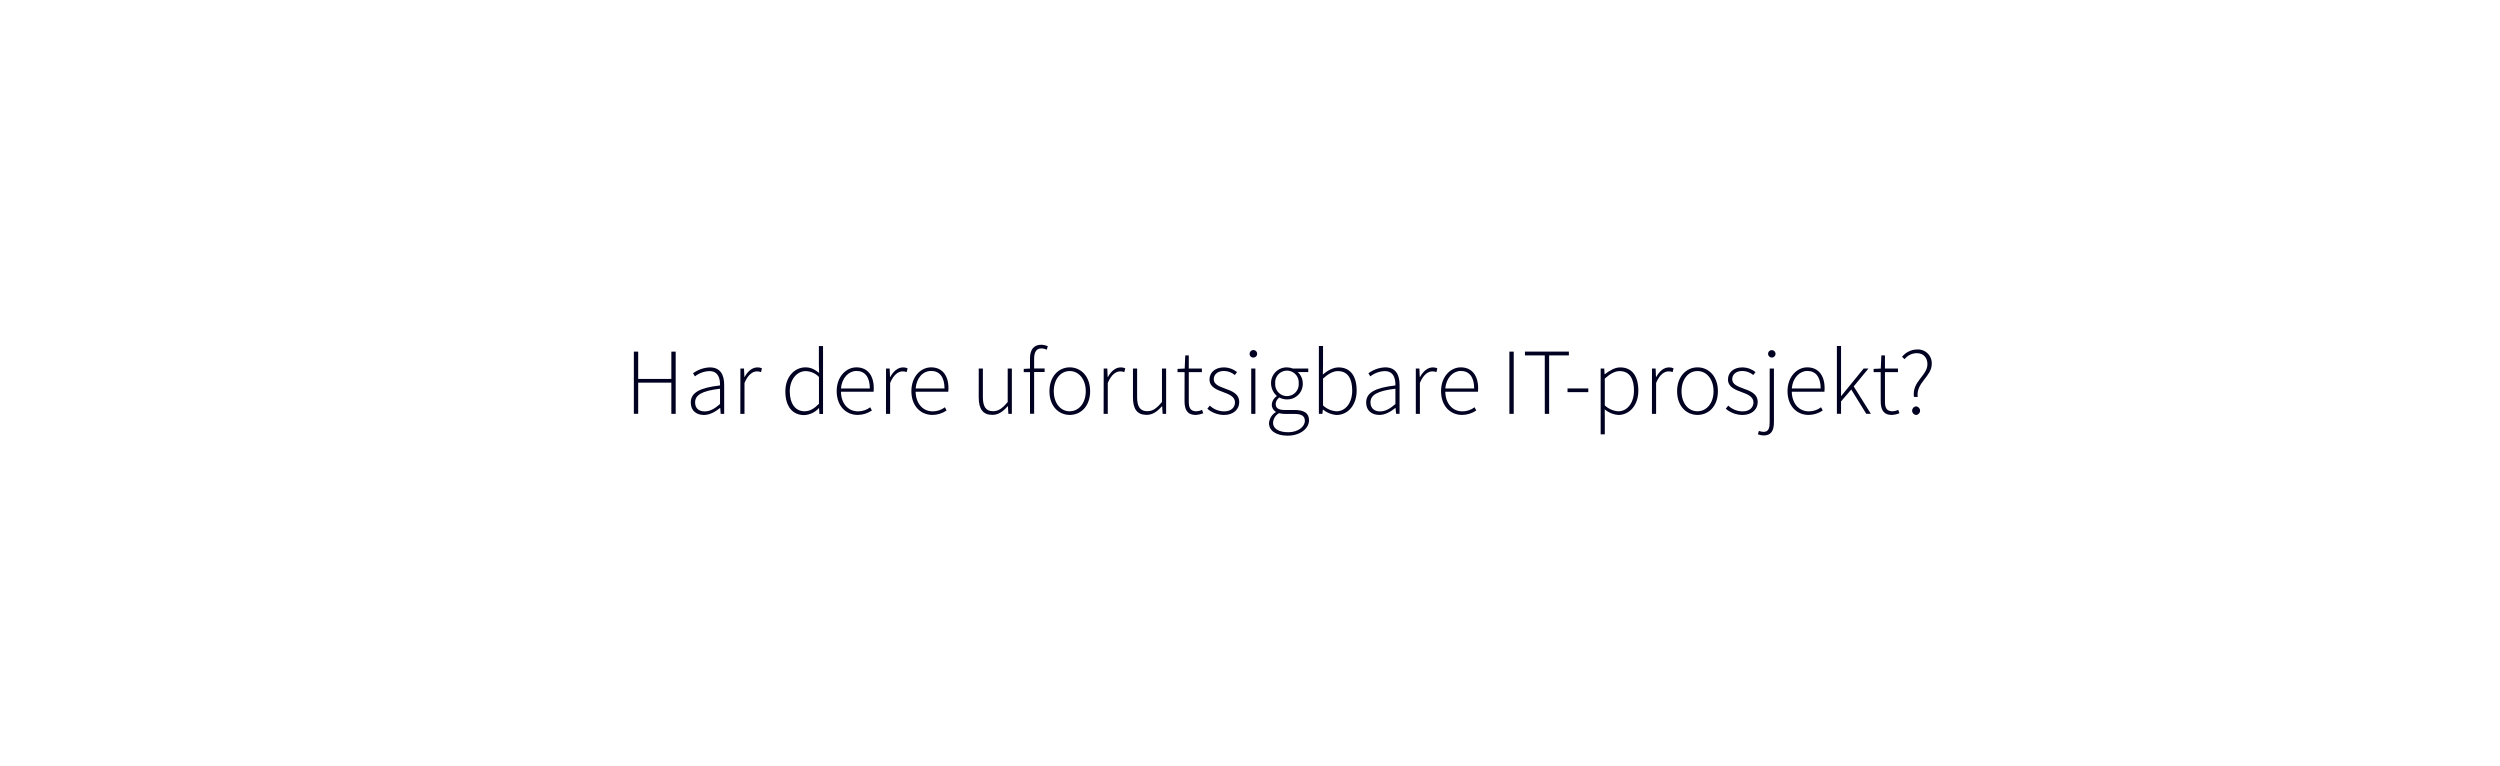
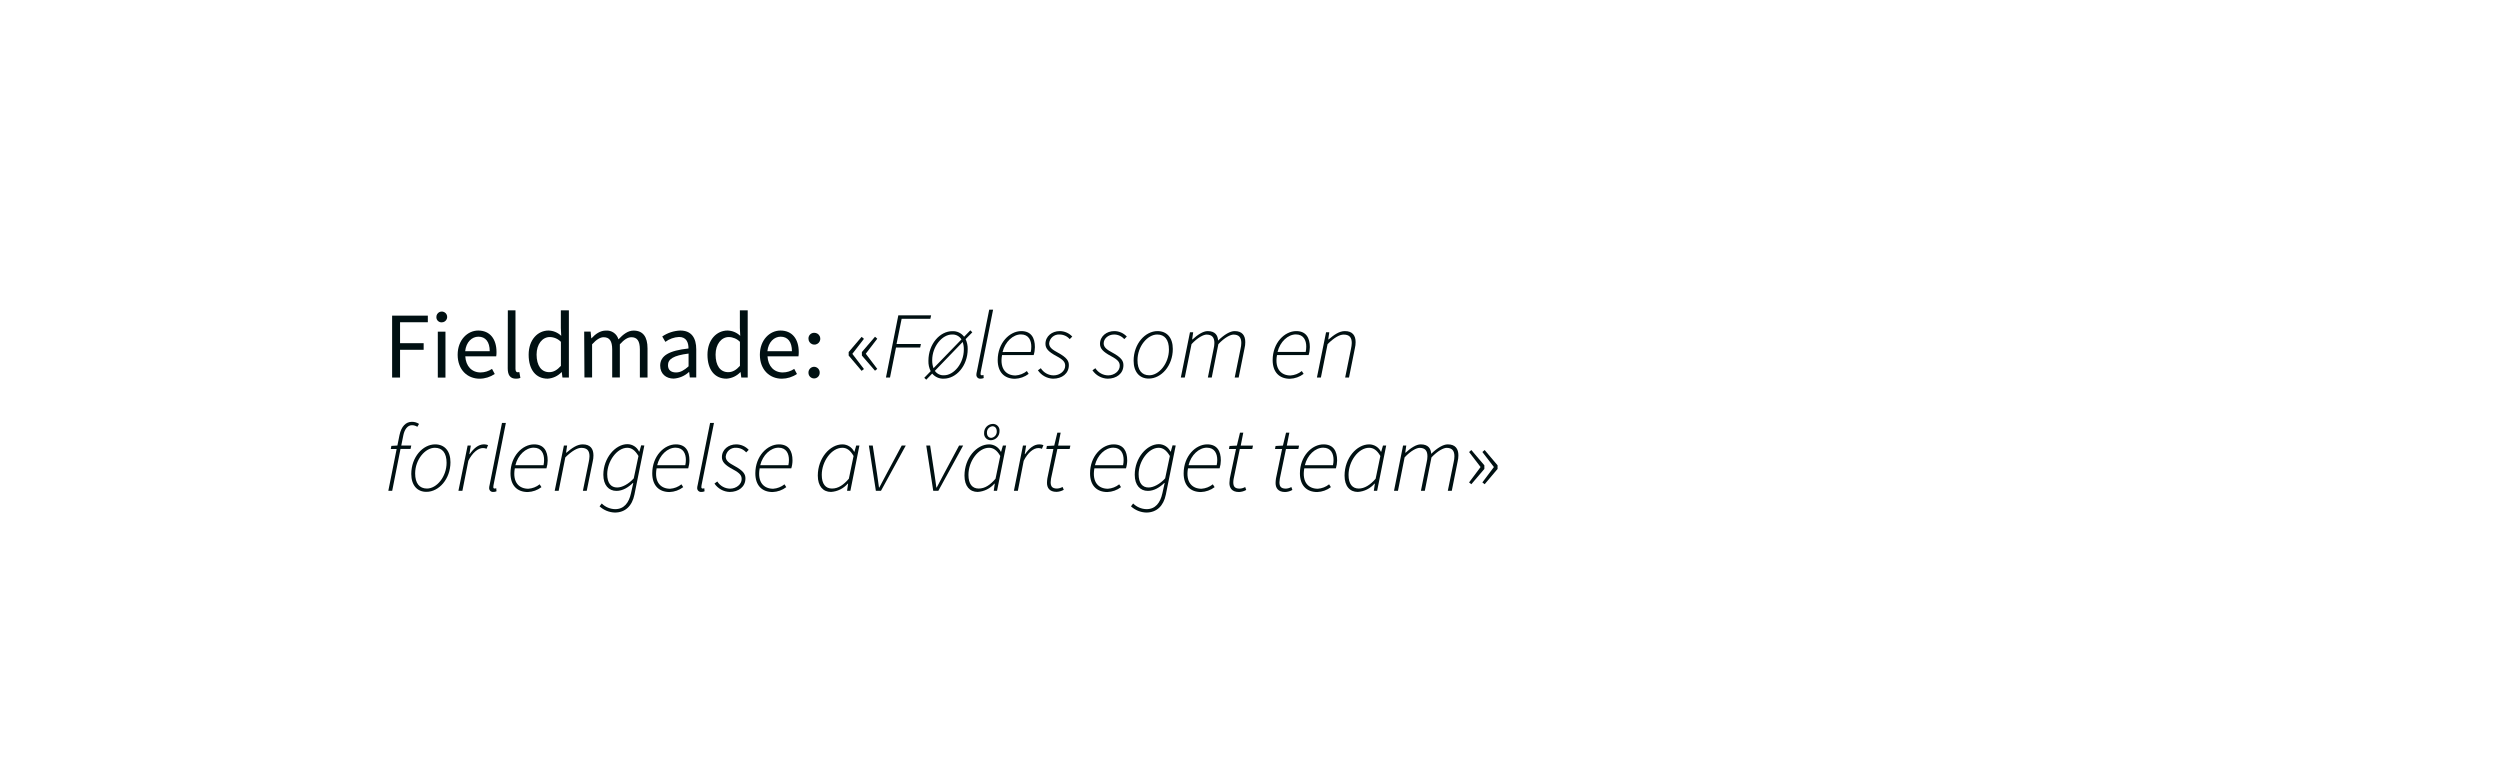
<svg xmlns="http://www.w3.org/2000/svg" id="Layer_1" data-name="Layer 1" viewBox="0 0 980 300">
  <defs>
-     <style>.cls-1{fill:#010121;}</style>
+     <style>.cls-1{fill:#001012;}</style>
  </defs>
-   <path class="cls-1" d="M248.47,137.84h1.7v10.7h13v-10.7h1.7v24.39h-1.7V150h-13v12.21h-1.7Z" />
-   <path class="cls-1" d="M282.25,151.09c.08-2.7-.7-5.62-4.18-5.62a9.78,9.78,0,0,0-5.66,2.07l-.74-1.22a11.85,11.85,0,0,1,6.59-2.3c4.22,0,5.62,3,5.62,6.85v11.36h-1.37l-.18-2.3h-.08c-1.81,1.45-4,2.74-6.29,2.74-2.81,0-5.18-1.52-5.18-4.88C270.78,153.86,274.37,152,282.25,151.09Zm-6,10.18c2,0,3.85-1,6-2.89v-6c-7.29.85-9.77,2.55-9.77,5.36C272.48,160.27,274.19,161.27,276.22,161.27Z" />
-   <path class="cls-1" d="M290.24,144.47h1.41l.15,3.29h.11c1.18-2.18,2.92-3.74,5-3.74a3.73,3.73,0,0,1,1.78.37l-.37,1.48a3.94,3.94,0,0,0-1.63-.29c-1.59,0-3.48,1.22-4.85,4.55v12.1h-1.63Z" />
-   <path class="cls-1" d="M315.74,144c2.14,0,3.59.82,5.36,2.19L321,143v-7.33h1.63v26.61h-1.41l-.15-2.3H321a8.27,8.27,0,0,1-5.77,2.74c-4.48,0-7.37-3.29-7.37-9.29C307.85,147.65,311.52,144,315.74,144Zm-.3,17.21c2,0,3.7-1,5.59-2.92V147.76a7.49,7.49,0,0,0-5.18-2.29c-3.56,0-6.26,3.44-6.26,7.91C309.59,158.08,311.67,161.23,315.44,161.23Z" />
-   <path class="cls-1" d="M335.72,144c4.21,0,6.8,3,6.8,8.22a8.47,8.47,0,0,1-.07,1.33h-12.8c.07,4.48,2.7,7.7,6.69,7.7a7.83,7.83,0,0,0,4.78-1.6l.66,1.26a9.87,9.87,0,0,1-5.58,1.74c-4.55,0-8.22-3.48-8.22-9.29S331.76,144,335.72,144Zm5.25,8.29c0-4.55-2-6.88-5.22-6.88-3,0-5.73,2.63-6.1,6.88Z" />
-   <path class="cls-1" d="M347.33,144.47h1.41l.15,3.29H349c1.18-2.18,2.92-3.74,5-3.74a3.75,3.75,0,0,1,1.78.37l-.37,1.48a3.94,3.94,0,0,0-1.63-.29c-1.59,0-3.48,1.22-4.85,4.55v12.1h-1.63Z" />
-   <path class="cls-1" d="M365,144c4.21,0,6.8,3,6.8,8.22a8.47,8.47,0,0,1-.07,1.33h-12.8c.07,4.48,2.7,7.7,6.69,7.7a7.83,7.83,0,0,0,4.78-1.6l.66,1.26a9.87,9.87,0,0,1-5.58,1.74c-4.55,0-8.22-3.48-8.22-9.29S361,144,365,144Zm5.25,8.29c0-4.55-2-6.88-5.22-6.88s-5.73,2.63-6.1,6.88Z" />
-   <path class="cls-1" d="M383.67,144.47h1.62v11.17c0,3.78,1.19,5.55,4,5.55,2.11,0,3.66-1.11,5.73-3.62v-13.1h1.63v17.76h-1.37l-.18-3h-.08c-1.74,2-3.59,3.4-6,3.4-3.66,0-5.36-2.22-5.36-6.81Z" />
-   <path class="cls-1" d="M410.31,137.1a4.8,4.8,0,0,0-2.15-.52c-1.89,0-2.78,1.48-2.78,4v3.85h4.11v1.4h-4.11v16.36h-1.62V145.87h-2.45v-1.26l2.45-.14v-4c0-3.52,1.59-5.33,4.4-5.33a6.58,6.58,0,0,1,2.59.59Z" />
-   <path class="cls-1" d="M419.33,144c4.3,0,8,3.41,8,9.36s-3.7,9.29-8,9.29-7.95-3.4-7.95-9.29S415.08,144,419.33,144Zm0,17.21c3.59,0,6.29-3.18,6.29-7.85s-2.7-7.91-6.29-7.91-6.25,3.21-6.25,7.91S415.74,161.23,419.33,161.23Z" />
-   <path class="cls-1" d="M432.65,144.47h1.41l.15,3.29h.11c1.18-2.18,2.92-3.74,5-3.74a3.75,3.75,0,0,1,1.78.37l-.37,1.48a3.94,3.94,0,0,0-1.63-.29c-1.59,0-3.48,1.22-4.85,4.55v12.1h-1.63Z" />
-   <path class="cls-1" d="M444.12,144.47h1.63v11.17c0,3.78,1.18,5.55,4,5.55,2.11,0,3.67-1.11,5.74-3.62v-13.1h1.63v17.76h-1.37l-.19-3h-.07c-1.74,2-3.59,3.4-6,3.4-3.67,0-5.37-2.22-5.37-6.81Z" />
-   <path class="cls-1" d="M464.36,145.87h-2.77v-1.26l2.81-.14.22-5.15H466v5.15h5.14v1.4H466v11.58c0,2.26.55,3.78,3,3.78a5.87,5.87,0,0,0,2.22-.56l.45,1.34a9.93,9.93,0,0,1-2.89.66c-3.44,0-4.44-2.18-4.44-5.36Z" />
-   <path class="cls-1" d="M474.24,159a8.24,8.24,0,0,0,5.66,2.26c2.78,0,4.22-1.63,4.22-3.52,0-2.22-2.3-3.18-4.33-3.92-2.7-1-5.66-2-5.66-5.07,0-2.59,2-4.74,5.73-4.74a8.24,8.24,0,0,1,5.07,1.85l-.88,1.15a6.74,6.74,0,0,0-4.26-1.59c-2.74,0-4,1.59-4,3.22,0,2,2.08,2.81,4.19,3.59,2.77,1,5.8,2,5.8,5.44,0,2.66-2.14,5-6,5a10.28,10.28,0,0,1-6.51-2.44Z" />
-   <path class="cls-1" d="M489.85,138.73a1.48,1.48,0,1,1,1.48,1.44A1.42,1.42,0,0,1,489.85,138.73Zm.63,5.74h1.63v17.76h-1.63Z" />
-   <path class="cls-1" d="M500.1,161.56v-.15a3.15,3.15,0,0,1-1.55-2.85,4.17,4.17,0,0,1,1.92-3.25v-.15a6.63,6.63,0,0,1-2.22-4.88,6.11,6.11,0,0,1,6.26-6.26,6.2,6.2,0,0,1,2.33.45h6v1.37h-4.15a5.89,5.89,0,0,1,2,4.47,6.08,6.08,0,0,1-6.18,6.26,6.23,6.23,0,0,1-3-.74,3.21,3.21,0,0,0-1.44,2.55c0,1.29.74,2.33,3.41,2.33h3.81c4,0,5.84,1.26,5.84,4.07,0,3.07-3.29,6-8.39,6-4.48,0-7.3-1.92-7.3-4.92A5.61,5.61,0,0,1,500.1,161.56Zm4.85,7.88c4,0,6.55-2.25,6.55-4.47,0-2-1.44-2.71-4.11-2.71h-3.81a11.07,11.07,0,0,1-2.22-.29,4.64,4.64,0,0,0-2.33,3.74C499,167.93,501.18,169.44,505,169.44Zm4.14-19.16a4.62,4.62,0,1,0-9.21,0,4.62,4.62,0,1,0,9.21,0Z" />
-   <path class="cls-1" d="M517,135.62h1.63v7.7l-.07,3.48c1.81-1.52,4-2.78,6.14-2.78,4.74,0,7.11,3.55,7.11,9.07,0,6-3.67,9.58-7.85,9.58a9.18,9.18,0,0,1-5.33-2.11h-.07l-.19,1.67H517Zm6.89,25.61c3.59,0,6.18-3.33,6.18-8.14,0-4.37-1.56-7.62-5.63-7.62-1.78,0-3.7,1-5.81,2.92v10.54A8.53,8.53,0,0,0,523.86,161.23Z" />
-   <path class="cls-1" d="M547,151.09c.07-2.7-.7-5.62-4.18-5.62a9.75,9.75,0,0,0-5.66,2.07l-.74-1.22A11.84,11.84,0,0,1,543,144c4.22,0,5.63,3,5.63,6.85v11.36h-1.37l-.19-2.3H547c-1.81,1.45-4,2.74-6.29,2.74-2.81,0-5.18-1.52-5.18-4.88C535.55,153.86,539.14,152,547,151.09Zm-6,10.18c2,0,3.85-1,6-2.89v-6c-7.29.85-9.77,2.55-9.77,5.36C537.25,160.27,539,161.27,541,161.27Z" />
-   <path class="cls-1" d="M555,144.47h1.41l.14,3.29h.12c1.18-2.18,2.92-3.74,5-3.74a3.71,3.71,0,0,1,1.77.37l-.37,1.48a3.87,3.87,0,0,0-1.62-.29c-1.6,0-3.48,1.22-4.85,4.55v12.1H555Z" />
-   <path class="cls-1" d="M572.62,144c4.22,0,6.81,3,6.81,8.22a8.47,8.47,0,0,1-.07,1.33H566.55c.08,4.48,2.7,7.7,6.7,7.7a7.8,7.8,0,0,0,4.77-1.6l.67,1.26a9.9,9.9,0,0,1-5.59,1.74c-4.55,0-8.21-3.48-8.21-9.29S568.66,144,572.62,144Zm5.26,8.29c0-4.55-2-6.88-5.22-6.88-3,0-5.74,2.63-6.11,6.88Z" />
-   <path class="cls-1" d="M591.68,137.84h1.7v24.39h-1.7Z" />
-   <path class="cls-1" d="M605.55,139.32h-7.77v-1.48H615v1.48h-7.74v22.91h-1.7Z" />
-   <path class="cls-1" d="M614.47,152.27h8.14v1.45h-8.14Z" />
-   <path class="cls-1" d="M629.08,163.78v6.48h-1.62V144.47h1.4l.15,2.22h.11c1.74-1.37,3.85-2.67,6-2.67,4.74,0,7.11,3.55,7.11,9.07,0,6-3.67,9.58-7.85,9.58a9.39,9.39,0,0,1-5.33-2.18Zm5.26-2.55c3.59,0,6.18-3.33,6.18-8.14,0-4.37-1.56-7.62-5.63-7.62-1.77,0-3.66,1-5.81,2.92v10.54A8.71,8.71,0,0,0,634.34,161.23Z" />
-   <path class="cls-1" d="M647.58,144.47H649l.14,3.29h.12c1.18-2.18,2.92-3.74,5-3.74a3.69,3.69,0,0,1,1.77.37l-.36,1.48a3.94,3.94,0,0,0-1.63-.29c-1.6,0-3.48,1.22-4.85,4.55v12.1h-1.63Z" />
-   <path class="cls-1" d="M665.42,144c4.29,0,8,3.41,8,9.36s-3.7,9.29-8,9.29-8-3.4-8-9.29S661.16,144,665.42,144Zm0,17.21c3.59,0,6.29-3.18,6.29-7.85s-2.7-7.91-6.29-7.91-6.26,3.21-6.26,7.91S661.83,161.23,665.42,161.23Z" />
-   <path class="cls-1" d="M677.48,159a8.2,8.2,0,0,0,5.66,2.26c2.77,0,4.22-1.63,4.22-3.52,0-2.22-2.3-3.18-4.33-3.92-2.7-1-5.66-2-5.66-5.07,0-2.59,2-4.74,5.73-4.74a8.24,8.24,0,0,1,5.07,1.85l-.89,1.15a6.69,6.69,0,0,0-4.25-1.59c-2.74,0-4,1.59-4,3.22,0,2,2.07,2.81,4.18,3.59,2.78,1,5.81,2,5.81,5.44,0,2.66-2.14,5-6,5a10.33,10.33,0,0,1-6.52-2.44Z" />
-   <path class="cls-1" d="M693.72,144.47h1.66v21.05c0,3.48-1.25,5.18-4,5.18a6.66,6.66,0,0,1-2.29-.44l.4-1.34a6,6,0,0,0,1.85.37c2,0,2.37-1.62,2.37-3.88Zm-.63-5.74a1.44,1.44,0,0,1,1.48-1.48,1.46,1.46,0,1,1-1.48,1.48Z" />
-   <path class="cls-1" d="M708.45,144c4.21,0,6.8,3,6.8,8.22a8.47,8.47,0,0,1-.07,1.33h-12.8c.07,4.48,2.7,7.7,6.7,7.7a7.82,7.82,0,0,0,4.77-1.6l.67,1.26a9.93,9.93,0,0,1-5.59,1.74c-4.55,0-8.22-3.48-8.22-9.29S704.49,144,708.45,144Zm5.25,8.29c0-4.55-2-6.88-5.22-6.88-3,0-5.73,2.63-6.1,6.88Z" />
-   <path class="cls-1" d="M720.06,135.62h1.63v19.61h.08l8.77-10.76h1.88l-5.77,7,6.73,10.73h-1.81l-5.88-9.51-4,4.66v4.85h-1.63Z" />
-   <path class="cls-1" d="M737.23,145.87h-2.77v-1.26l2.81-.14.22-5.15h1.41v5.15H744v1.4H738.9v11.58c0,2.26.55,3.78,3,3.78a5.87,5.87,0,0,0,2.22-.56l.45,1.34a9.93,9.93,0,0,1-2.89.66c-3.44,0-4.44-2.18-4.44-5.36Z" />
-   <path class="cls-1" d="M755.55,142.76c0-2.29-1.3-4.32-4.18-4.32a6.15,6.15,0,0,0-4.78,2.36l-1-.92a7.71,7.71,0,0,1,5.89-2.89,5.41,5.41,0,0,1,5.77,5.66c0,5-6.22,7.29-5.51,12.95h-1.48C749.44,149.46,755.55,147.32,755.55,142.76Zm-4.44,16.54a1.69,1.69,0,0,1,0,3.37,1.69,1.69,0,0,1,0-3.37Z" />
+   <path class="cls-1" d="M153.71,123.73h14v2.59H156.82v8.21h9.25v2.59h-9.25V148h-3.11Z" />
+   <path class="cls-1" d="M171.06,124.36a2.12,2.12,0,1,1,2.11,2A2,2,0,0,1,171.06,124.36Zm.56,5.66h3v18h-3Z" />
+   <path class="cls-1" d="M187.46,129.57c4.58,0,7.17,3.3,7.17,8.44a9.93,9.93,0,0,1-.11,1.66H182.39c.22,3.89,2.55,6.33,6,6.33a8.14,8.14,0,0,0,4.48-1.4l1.07,2a10.7,10.7,0,0,1-5.92,1.85c-4.81,0-8.62-3.51-8.62-9.39S183.35,129.57,187.46,129.57Zm4.51,8.11c0-3.67-1.63-5.7-4.44-5.7-2.52,0-4.81,2.07-5.18,5.7Z" />
+   <path class="cls-1" d="M199.07,121.65h3V144.6c0,1,.4,1.33.85,1.33a2.34,2.34,0,0,0,.66-.08l.41,2.3a4.18,4.18,0,0,1-1.74.29c-2.29,0-3.22-1.44-3.22-4.07Z" />
+   <path class="cls-1" d="M215,129.57a7.39,7.39,0,0,1,5,2.08l-.15-3.08v-6.92H223V148h-2.52l-.26-2.11h-.11a8.11,8.11,0,0,1-5.44,2.55c-4.51,0-7.44-3.4-7.44-9.39S210.91,129.57,215,129.57Zm.3,16.32c1.66,0,3.1-.81,4.58-2.48V134a6.22,6.22,0,0,0-4.36-1.88c-2.89,0-5.18,2.77-5.18,6.88C210.36,143.3,212.17,145.89,215.32,145.89Z" />
+   <path class="cls-1" d="M229,130h2.52l.26,2.59h.11c1.55-1.71,3.44-3,5.59-3a4.72,4.72,0,0,1,4.95,3.44c1.89-2,3.74-3.44,5.93-3.44,3.7,0,5.47,2.45,5.47,7V148h-3V137c0-3.37-1.08-4.81-3.33-4.81-1.41,0-2.85.93-4.52,2.78v13h-3V137c0-3.37-1.07-4.81-3.37-4.81-1.33,0-2.85.93-4.51,2.78v13h-3Z" />
+   <path class="cls-1" d="M269.89,136.6c0-2.29-.78-4.51-3.7-4.51a9.65,9.65,0,0,0-5.36,1.92l-1.23-2.11a13.42,13.42,0,0,1,7.07-2.33c4.41,0,6.26,2.93,6.26,7.4v11h-2.52l-.26-2.15h-.07a9.76,9.76,0,0,1-6,2.59c-3,0-5.29-1.88-5.29-5.1C258.83,139.42,262.23,137.45,269.89,136.6ZM265,146c1.74,0,3.18-.85,4.92-2.4v-5c-6,.74-8.07,2.22-8.07,4.52C261.82,145.15,263.19,146,265,146Z" />
+   <path class="cls-1" d="M285.17,129.57a7.39,7.39,0,0,1,5,2.08l-.14-3.08v-6.92h3.07V148h-2.52l-.26-2.11h-.11a8.11,8.11,0,0,1-5.44,2.55c-4.51,0-7.44-3.4-7.44-9.39S281.06,129.57,285.17,129.57Zm.3,16.32c1.66,0,3.11-.81,4.59-2.48V134a6.26,6.26,0,0,0-4.37-1.88c-2.89,0-5.18,2.77-5.18,6.88C280.51,143.3,282.32,145.89,285.47,145.89Z" />
+   <path class="cls-1" d="M305.93,129.57c4.59,0,7.18,3.3,7.18,8.44a11.13,11.13,0,0,1-.11,1.66H300.86c.22,3.89,2.55,6.33,6,6.33a8.11,8.11,0,0,0,4.48-1.4l1.07,2a10.67,10.67,0,0,1-5.92,1.85c-4.81,0-8.62-3.51-8.62-9.39S301.82,129.57,305.93,129.57Zm4.51,8.11c0-3.67-1.63-5.7-4.44-5.7-2.51,0-4.81,2.07-5.18,5.7Z" />
+   <path class="cls-1" d="M319.14,130.46a2.32,2.32,0,1,1-2.22,2.33A2.2,2.2,0,0,1,319.14,130.46Zm0,13.32a2.23,2.23,0,0,1,2.18,2.37,2.2,2.2,0,1,1-4.4,0A2.24,2.24,0,0,1,319.14,143.78Z" />
+   <path class="cls-1" d="M332.68,139.38V138l5.07-5.95.92.77-4.55,5.89,4.55,5.95-.92.71Zm5.18,0V138L343,132l.89.77-4.51,5.89,4.51,5.95-.89.71Z" />
+   <path class="cls-1" d="M352.14,123.62H365l-.3,1.36H353.44l-2,9.88H361l-.3,1.37h-9.47L348.88,148h-1.59Z" />
+   <path class="cls-1" d="M378.52,132.94a8.74,8.74,0,0,1,.82,3.89c0,6.66-4.56,11.61-9.4,11.61a5.58,5.58,0,0,1-4.52-2l-2.33,2.4-.78-.74,2.52-2.59a8.4,8.4,0,0,1-.89-4.07c0-6.66,4.55-11.62,9.36-11.62a5.43,5.43,0,0,1,4.63,2.19l2.44-2.52.78.78Zm-1.63.11a4.06,4.06,0,0,0-3.7-1.92c-3.88,0-7.77,4.7-7.77,10.06a8.67,8.67,0,0,0,.52,3.15Zm-10.43,12.32a4.06,4.06,0,0,0,3.59,1.74c3.92,0,7.77-4.7,7.77-10.06a8.77,8.77,0,0,0-.45-3Z" />
+   <path class="cls-1" d="M387.77,121.4h1.52l-4.85,24.42a3.58,3.58,0,0,0-.07.74c0,.33.14.55.51.55a1.28,1.28,0,0,0,.63-.15l.11,1.23a2.66,2.66,0,0,1-1.25.25,1.48,1.48,0,0,1-1.63-1.59,5.16,5.16,0,0,1,.18-1.14Z" />
+   <path class="cls-1" d="M400.35,129.79c3.85,0,5.33,2.63,5.33,6.29a10.79,10.79,0,0,1-.48,3.11H392.8c-1,5.59,1.78,8,5.29,8a7.94,7.94,0,0,0,4.44-1.74l.71,1.11a9.42,9.42,0,0,1-5.37,1.92c-4.11,0-6.77-2.55-6.77-7.32C391.1,134.38,395.8,129.79,400.35,129.79Zm3.7,8.18a9.55,9.55,0,0,0,.22-2.11c0-2.4-1-4.77-4.07-4.77S394,133.94,393,138Z" />
+   <path class="cls-1" d="M408,144.34a6,6,0,0,0,5,2.81c2.44,0,4.55-1.7,4.55-3.74,0-1.4-.63-2.33-3.4-3.81-3.18-1.7-4.33-3-4.33-4.81,0-3,2.59-5,5.59-5a6.72,6.72,0,0,1,4.92,2.15l-1,1a5.27,5.27,0,0,0-4-1.81,3.82,3.82,0,0,0-4.07,3.48c0,1.7,1.55,2.59,3.29,3.55,3.85,2.07,4.44,3.44,4.44,5,0,3.26-2.66,5.29-6.21,5.29a7.5,7.5,0,0,1-5.92-3.29Z" />
+   <path class="cls-1" d="M429.39,144.34a6,6,0,0,0,5,2.81c2.44,0,4.55-1.7,4.55-3.74,0-1.4-.63-2.33-3.41-3.81-3.18-1.7-4.33-3-4.33-4.81,0-3,2.59-5,5.59-5a6.71,6.71,0,0,1,4.92,2.15l-1,1a5.27,5.27,0,0,0-4-1.81c-2.25,0-4.07,1.59-4.07,3.48,0,1.7,1.56,2.59,3.3,3.55,3.85,2.07,4.44,3.44,4.44,5,0,3.26-2.67,5.29-6.22,5.29a7.53,7.53,0,0,1-5.92-3.29Z" />
+   <path class="cls-1" d="M444.38,141.41c0-6.66,4.55-11.62,9.36-11.62,3.66,0,6,2.56,6,7,0,6.62-4.55,11.61-9.4,11.61C446.75,148.44,444.38,145.85,444.38,141.41Zm1.52-.22c0,3.85,1.66,5.92,4.62,5.92,3.81,0,7.7-4.62,7.7-10.1,0-3.85-1.67-5.88-4.59-5.88C449.82,131.13,445.9,135.75,445.9,141.19Z" />
+   <path class="cls-1" d="M466.47,130.24h1.26l-.41,2.81h.15c2-1.85,4.18-3.26,5.92-3.26,3,0,4,1.71,4.1,3.71,2.45-2.37,4.74-3.71,6.48-3.71,3,0,4.18,1.74,4.18,4.33a9.8,9.8,0,0,1-.29,2.41L485.56,148H484l2.29-11.25a10.31,10.31,0,0,0,.3-2.29c0-2.19-.93-3.3-3.07-3.3-1.15,0-3.44,1.11-5.92,3.74L475,148h-1.52l2.26-11.25a10.31,10.31,0,0,0,.3-2.29c0-2.19-.93-3.3-3.08-3.3-1.14,0-3.44,1.11-5.88,3.74L464.43,148h-1.55Z" />
+   <path class="cls-1" d="M508.13,129.79c3.85,0,5.33,2.63,5.33,6.29a10.79,10.79,0,0,1-.48,3.11h-12.4c-1,5.59,1.78,8,5.29,8a7.94,7.94,0,0,0,4.44-1.74l.71,1.11a9.42,9.42,0,0,1-5.37,1.92c-4.11,0-6.77-2.55-6.77-7.32C498.88,134.38,503.58,129.79,508.13,129.79Zm3.7,8.18a9.55,9.55,0,0,0,.22-2.11c0-2.4-1-4.77-4.07-4.77s-6.21,2.85-7.18,6.88Z" />
+   <path class="cls-1" d="M519.82,130.24h1.26l-.41,2.81h.15c2.18-1.85,4.18-3.26,6.37-3.26,3,0,4.21,1.74,4.21,4.33a9.8,9.8,0,0,1-.29,2.41L528.81,148H527.3l2.29-11.25a12.49,12.49,0,0,0,.3-2.29c0-2.19-.93-3.3-3.18-3.3-1.56,0-3.63,1.11-6.3,3.74L517.79,148h-1.56Z" />
+   <path class="cls-1" d="M153.42,174.79l2.36-.15.82-4.07c.74-3.52,2.55-5.22,4.88-5.22a5,5,0,0,1,2.78.82l-.67,1.14a3.85,3.85,0,0,0-2.11-.63c-1.77,0-2.92,1.74-3.36,3.89l-.82,4.07h3.92l-.29,1.33H157l-3.26,16.43h-1.52L155.49,176h-2.3Z" />
+   <path class="cls-1" d="M161.22,185.81c0-6.66,4.55-11.62,9.36-11.62,3.67,0,6,2.56,6,7,0,6.62-4.56,11.61-9.4,11.61C163.59,192.84,161.22,190.25,161.22,185.81Zm1.52-.22c0,3.85,1.67,5.92,4.63,5.92,3.81,0,7.69-4.62,7.69-10.1,0-3.85-1.66-5.88-4.59-5.88C166.66,175.53,162.74,180.15,162.74,185.59Z" />
+   <path class="cls-1" d="M183.31,174.64h1.26L184,178h.14c1.48-2.11,3.3-3.82,5.59-3.82a4.47,4.47,0,0,1,1.59.3l-.59,1.44a3.31,3.31,0,0,0-1.41-.29c-1.88,0-4.14,1.81-5.73,5l-2.33,11.77h-1.56Z" />
+   <path class="cls-1" d="M196.78,165.79h1.52l-4.85,24.43a3.58,3.58,0,0,0-.07.74c0,.33.14.55.51.55a1.28,1.28,0,0,0,.63-.15l.11,1.22a2.54,2.54,0,0,1-1.25.26,1.48,1.48,0,0,1-1.63-1.59,5.16,5.16,0,0,1,.18-1.14Z" />
+   <path class="cls-1" d="M209.36,174.19c3.85,0,5.33,2.63,5.33,6.29a10.79,10.79,0,0,1-.48,3.11h-12.4c-1,5.59,1.78,8,5.29,8a7.91,7.91,0,0,0,4.44-1.74l.71,1.11a9.42,9.42,0,0,1-5.37,1.92c-4.11,0-6.77-2.55-6.77-7.32C200.11,178.78,204.81,174.19,209.36,174.19Zm3.7,8.18a9.55,9.55,0,0,0,.22-2.11c0-2.4-1-4.77-4.07-4.77s-6.21,2.85-7.18,6.88Z" />
+   <path class="cls-1" d="M221.05,174.64h1.26l-.41,2.81h.15c2.18-1.85,4.18-3.26,6.37-3.26,3,0,4.21,1.74,4.21,4.33a9.8,9.8,0,0,1-.29,2.41L230,192.4h-1.51l2.29-11.25a12.49,12.49,0,0,0,.3-2.29c0-2.19-.93-3.3-3.19-3.3-1.55,0-3.62,1.11-6.29,3.74L219,192.4h-1.56Z" />
+   <path class="cls-1" d="M252.58,174.64l-3.89,19.28c-.89,4.36-3.55,7-7.66,7a9.25,9.25,0,0,1-6-2.44l.85-1.11a7.71,7.71,0,0,0,5.26,2.22c3.47,0,5.4-2.48,6.21-6.26l.89-4h-.15c-1.81,1.73-4,3.1-6.44,3.1-3,0-5.14-2.22-5.14-6.32,0-6.59,4.74-12,9.44-12a5.09,5.09,0,0,1,4.55,2.89h.15l.7-2.44Zm-4.15,12.88,1.85-8.77c-1.37-2.3-2.74-3.22-4.4-3.22-4,0-7.85,5.25-7.85,10.36,0,3.48,1.48,5.21,3.89,5.21C243.88,191.1,246.43,189.74,248.43,187.52Z" />
+   <path class="cls-1" d="M264.93,174.19c3.85,0,5.33,2.63,5.33,6.29a10.79,10.79,0,0,1-.48,3.11H257.39c-1,5.59,1.77,8,5.29,8a7.94,7.94,0,0,0,4.44-1.74l.7,1.11a9.39,9.39,0,0,1-5.37,1.92c-4.1,0-6.77-2.55-6.77-7.32C255.68,178.78,260.38,174.19,264.93,174.19Zm3.7,8.18a9.54,9.54,0,0,0,.23-2.11c0-2.4-1-4.77-4.07-4.77s-6.22,2.85-7.18,6.88Z" />
+   <path class="cls-1" d="M278.36,165.79h1.52L275,190.22a3.58,3.58,0,0,0-.07.74c0,.33.15.55.52.55a1.3,1.3,0,0,0,.63-.15l.11,1.22a2.58,2.58,0,0,1-1.26.26,1.49,1.49,0,0,1-1.63-1.59,5.26,5.26,0,0,1,.19-1.14Z" />
+   <path class="cls-1" d="M281.18,188.74a6,6,0,0,0,5,2.81c2.44,0,4.55-1.7,4.55-3.74,0-1.4-.63-2.33-3.41-3.81-3.18-1.7-4.33-3-4.33-4.81,0-3,2.6-5,5.59-5a6.71,6.71,0,0,1,4.92,2.15l-1,1a5.27,5.27,0,0,0-3.95-1.81,3.82,3.82,0,0,0-4.07,3.48c0,1.7,1.55,2.59,3.29,3.55,3.85,2.07,4.44,3.44,4.44,5,0,3.26-2.67,5.29-6.22,5.29a7.53,7.53,0,0,1-5.92-3.29Z" />
+   <path class="cls-1" d="M305.34,174.19c3.85,0,5.32,2.63,5.32,6.29a10.45,10.45,0,0,1-.48,3.11H297.79c-1,5.59,1.77,8,5.29,8a7.94,7.94,0,0,0,4.44-1.74l.7,1.11a9.39,9.39,0,0,1-5.36,1.92c-4.11,0-6.77-2.55-6.77-7.32C296.09,178.78,300.79,174.19,305.34,174.19Zm3.7,8.18a9.55,9.55,0,0,0,.22-2.11c0-2.4-1-4.77-4.07-4.77s-6.22,2.85-7.18,6.88Z" />
+   <path class="cls-1" d="M330.24,174.19a5.15,5.15,0,0,1,4.59,2.89h.11l.7-2.44h1.26l-3.55,17.76h-1.3l.41-2.81h-.15a9.44,9.44,0,0,1-6.55,3.25c-3.11,0-5.18-2.25-5.18-6.4C320.58,179.6,325.32,174.19,330.24,174.19Zm2.51,13.47,1.85-8.91c-1.29-2.3-2.73-3.22-4.4-3.22-4.22,0-8.07,5.29-8.07,10.62,0,3.59,1.52,5.36,4,5.36S330.64,190.11,332.75,187.66Z" />
+   <path class="cls-1" d="M340.6,174.64h1.51l1.71,11.21c.29,1.74.48,3.59.74,5.25h.14c.89-1.73,1.85-3.51,2.78-5.25l6-11.21h1.59l-9.73,17.76h-2Z" />
+   <path class="cls-1" d="M363.09,174.64h1.52l1.7,11.21c.3,1.74.48,3.59.74,5.25h.15c.89-1.73,1.85-3.51,2.77-5.25l6-11.21h1.59l-9.73,17.76h-2Z" />
+   <path class="cls-1" d="M387.73,174.19a5.13,5.13,0,0,1,4.59,2.89h.11l.71-2.44h1.26l-3.56,17.76h-1.29l.4-2.81h-.14a9.45,9.45,0,0,1-6.55,3.25c-3.11,0-5.18-2.25-5.18-6.4C378.08,179.6,382.81,174.19,387.73,174.19Zm2.52,13.47,1.85-8.91c-1.29-2.3-2.74-3.22-4.4-3.22-4.22,0-8.07,5.29-8.07,10.62,0,3.59,1.52,5.36,4,5.36S388.14,190.11,390.25,187.66Zm-4.48-17.94a3.48,3.48,0,0,1,3.33-3.55,2.57,2.57,0,0,1,2.71,2.84,3.49,3.49,0,0,1-3.3,3.56A2.6,2.6,0,0,1,385.77,169.72Zm1.11-.08c0,1.19.63,2,1.71,2a2.43,2.43,0,0,0,2.14-2.55c0-1.19-.63-2-1.7-2A2.43,2.43,0,0,0,386.88,169.64Z" />
+   <path class="cls-1" d="M401,174.64h1.25l-.55,3.37h.15c1.48-2.11,3.29-3.82,5.59-3.82a4.51,4.51,0,0,1,1.59.3l-.6,1.44a3.3,3.3,0,0,0-1.4-.29c-1.89,0-4.15,1.81-5.74,5L399,192.4h-1.55Z" />
+   <path class="cls-1" d="M412.93,176h-2.77l.22-1.18,2.88-.15,1.22-5.07h1.3l-1,5.07h4.81l-.29,1.33h-4.81L412,187.63a8.5,8.5,0,0,0-.14,1.4c0,1.63.59,2.48,2.51,2.48a4.69,4.69,0,0,0,2.15-.63L417,192a6.16,6.16,0,0,1-2.85.81c-2.77,0-3.73-1.62-3.73-3.51a12.82,12.82,0,0,1,.15-1.78Z" />
+   <path class="cls-1" d="M436.54,174.19c3.85,0,5.32,2.63,5.32,6.29a10.45,10.45,0,0,1-.48,3.11H429c-1,5.59,1.77,8,5.29,8a7.94,7.94,0,0,0,4.44-1.74l.7,1.11a9.39,9.39,0,0,1-5.36,1.92c-4.11,0-6.77-2.55-6.77-7.32C427.29,178.78,432,174.19,436.54,174.19Zm3.7,8.18a9.55,9.55,0,0,0,.22-2.11c0-2.4-1-4.77-4.07-4.77s-6.22,2.85-7.18,6.88Z" />
+   <path class="cls-1" d="M460.88,174.64,457,193.92c-.89,4.36-3.55,7-7.66,7a9.23,9.23,0,0,1-6-2.44l.85-1.11a7.71,7.71,0,0,0,5.25,2.22c3.48,0,5.4-2.48,6.22-6.26l.89-4h-.15c-1.81,1.73-4,3.1-6.44,3.1-3,0-5.14-2.22-5.14-6.32,0-6.59,4.73-12,9.43-12a5.07,5.07,0,0,1,4.55,2.89h.15l.7-2.44Zm-4.14,12.88,1.85-8.77c-1.37-2.3-2.74-3.22-4.4-3.22-4,0-7.85,5.25-7.85,10.36,0,3.48,1.48,5.21,3.89,5.21C452.19,191.1,454.74,189.74,456.74,187.52Z" />
+   <path class="cls-1" d="M473.24,174.19c3.85,0,5.33,2.63,5.33,6.29a10.79,10.79,0,0,1-.48,3.11h-12.4c-1,5.59,1.78,8,5.29,8a7.94,7.94,0,0,0,4.44-1.74l.71,1.11a9.42,9.42,0,0,1-5.37,1.92c-4.11,0-6.77-2.55-6.77-7.32C464,178.78,468.69,174.19,473.24,174.19Zm3.7,8.18a9.55,9.55,0,0,0,.22-2.11c0-2.4-1-4.77-4.07-4.77s-6.21,2.85-7.18,6.88Z" />
+   <path class="cls-1" d="M484.52,176h-2.77l.22-1.18,2.89-.15,1.22-5.07h1.29l-1,5.07h4.81l-.3,1.33H486l-2.4,11.66a7.51,7.51,0,0,0-.15,1.4c0,1.63.59,2.48,2.51,2.48a4.65,4.65,0,0,0,2.15-.63l.41,1.15a6.19,6.19,0,0,1-2.85.81c-2.78,0-3.74-1.62-3.74-3.51a14.56,14.56,0,0,1,.15-1.78Z" />
+   <path class="cls-1" d="M502.58,176H499.8l.23-1.18,2.88-.15,1.22-5.07h1.3l-1,5.07h4.81l-.29,1.33H504.1l-2.41,11.66a8.46,8.46,0,0,0-.15,1.4c0,1.63.6,2.48,2.52,2.48a4.73,4.73,0,0,0,2.15-.63l.4,1.15a6.16,6.16,0,0,1-2.85.81c-2.77,0-3.73-1.62-3.73-3.51a12.82,12.82,0,0,1,.15-1.78Z" />
+   <path class="cls-1" d="M518.82,174.19c3.85,0,5.33,2.63,5.33,6.29a10.79,10.79,0,0,1-.48,3.11H511.28c-1,5.59,1.77,8,5.29,8a7.94,7.94,0,0,0,4.44-1.74l.7,1.11a9.39,9.39,0,0,1-5.37,1.92c-4.1,0-6.77-2.55-6.77-7.32C509.57,178.78,514.27,174.19,518.82,174.19Zm3.7,8.18a9.54,9.54,0,0,0,.23-2.11c0-2.4-1-4.77-4.07-4.77s-6.22,2.85-7.18,6.88Z" />
+   <path class="cls-1" d="M536.73,174.19a5.14,5.14,0,0,1,4.59,2.89h.11l.7-2.44h1.26l-3.55,17.76h-1.3l.41-2.81h-.15a9.42,9.42,0,0,1-6.55,3.25c-3.1,0-5.18-2.25-5.18-6.4C527.07,179.6,531.81,174.19,536.73,174.19Zm2.52,13.47,1.85-8.91c-1.3-2.3-2.74-3.22-4.4-3.22-4.22,0-8.07,5.29-8.07,10.62,0,3.59,1.51,5.36,4,5.36C534.88,191.51,537.14,190.11,539.25,187.66Z" />
+   <path class="cls-1" d="M550,174.64h1.26l-.4,2.81H551c2-1.85,4.19-3.26,5.92-3.26,3,0,4,1.71,4.11,3.71,2.44-2.37,4.74-3.71,6.48-3.71,3,0,4.18,1.74,4.18,4.33a9.85,9.85,0,0,1-.3,2.41l-2.29,11.47h-1.56l2.3-11.25a10.2,10.2,0,0,0,.29-2.29c0-2.19-.92-3.3-3.07-3.3-1.14,0-3.44,1.11-5.92,3.74l-2.62,13.1H557l2.26-11.25a10.2,10.2,0,0,0,.29-2.29c0-2.19-.92-3.3-3.07-3.3-1.15,0-3.44,1.11-5.88,3.74L548,192.4h-1.55Z" />
+   <path class="cls-1" d="M580.39,183.08l-4.51-5.89.88-.78,5.11,6v1.41l-5.11,6-.88-.71Zm5.22,0-4.52-5.89.89-.78,5.07,6v1.41l-5.07,6-.89-.71Z" />
</svg>
